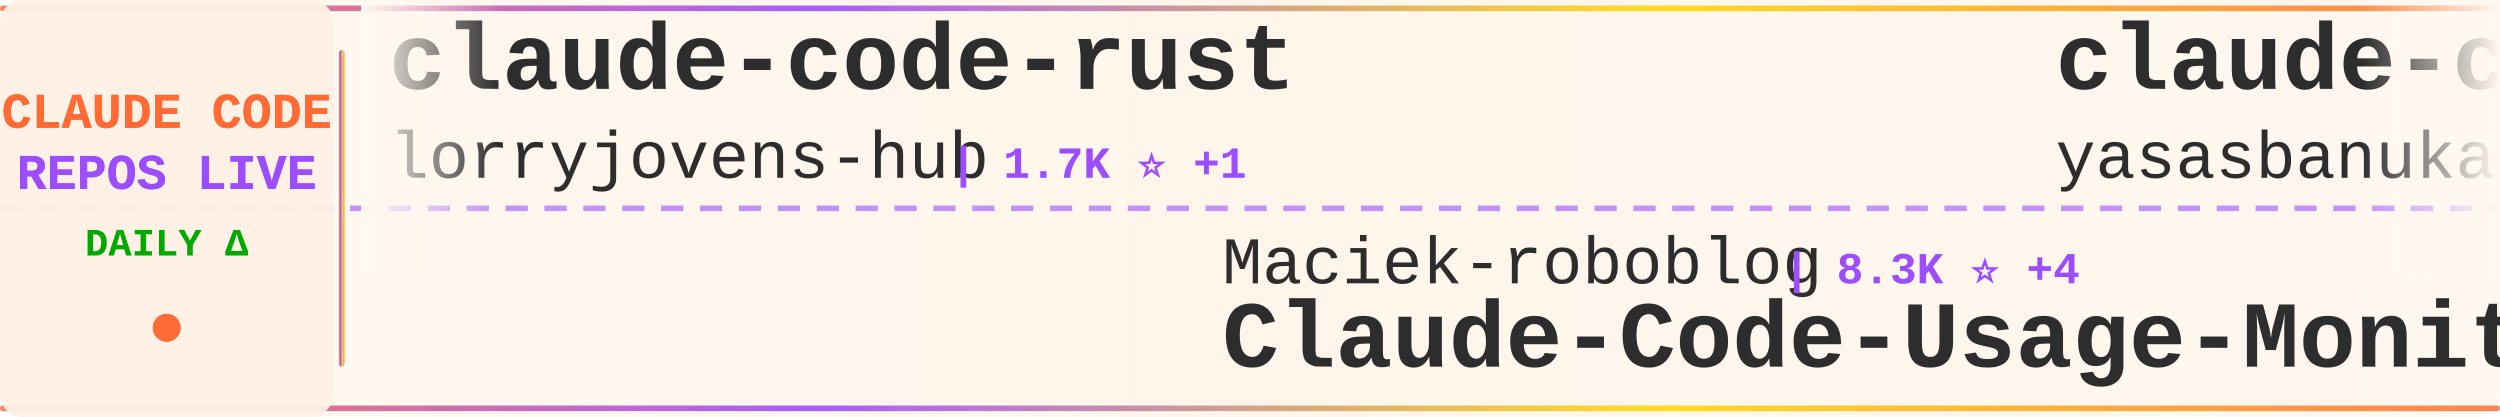
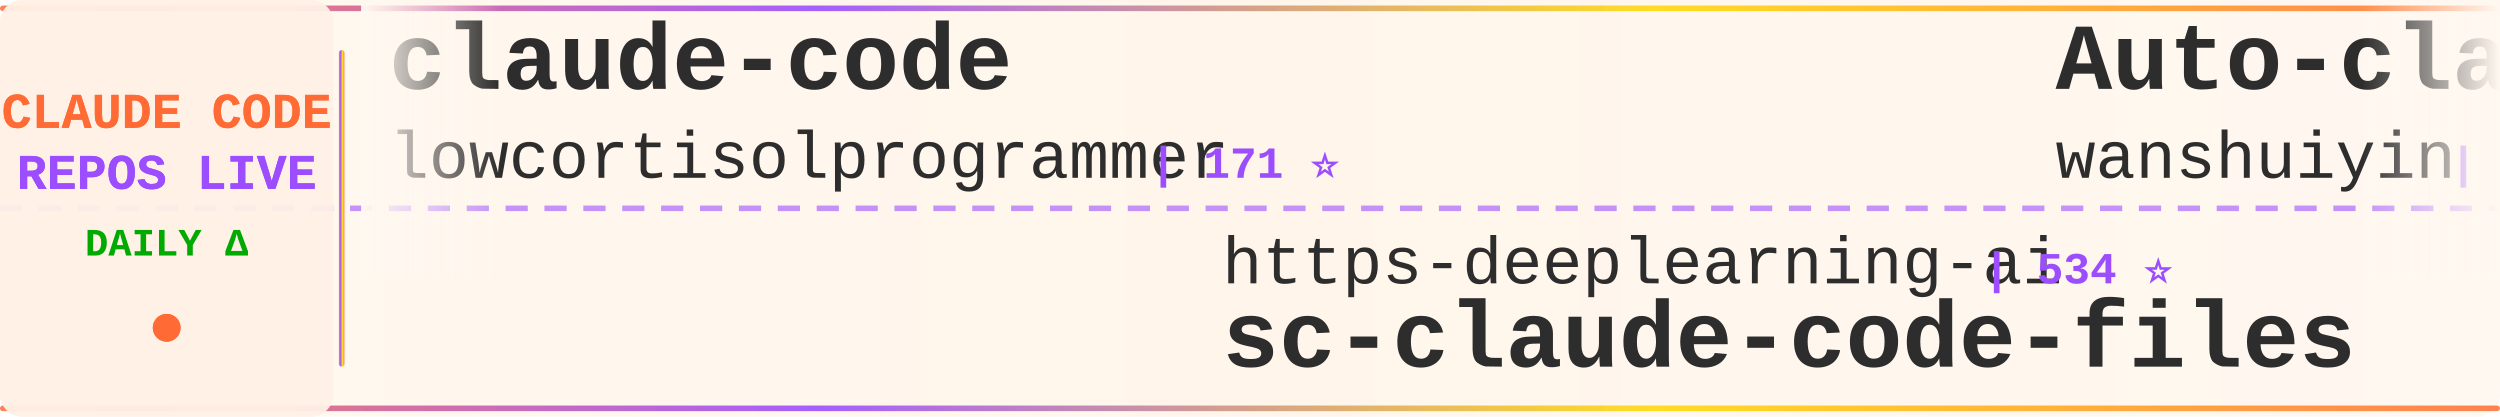
<svg xmlns="http://www.w3.org/2000/svg" width="900" height="150">
  <defs>
    <linearGradient id="tickerBg" x1="0%" y1="0%" x2="100%" y2="0%">
      <stop offset="0%" style="stop-color:#fff8f0;stop-opacity:0.98" />
      <stop offset="50%" style="stop-color:#fff5eb;stop-opacity:1" />
      <stop offset="100%" style="stop-color:#fff8f0;stop-opacity:0.98" />
    </linearGradient>
    <linearGradient id="borderGrad" x1="0%" y1="0%" x2="100%" y2="0%">
      <stop offset="0%" style="stop-color:#FF6B35;stop-opacity:0.85">
        <animate attributeName="stop-opacity" values="0.85;1;0.85" dur="2s" repeatCount="indefinite" />
      </stop>
      <stop offset="33%" style="stop-color:#9C4EFF;stop-opacity:0.9">
        <animate attributeName="stop-opacity" values="0.9;1;0.9" dur="2.2s" repeatCount="indefinite" />
      </stop>
      <stop offset="66%" style="stop-color:#FFD700;stop-opacity:0.85">
        <animate attributeName="stop-opacity" values="0.85;1;0.85" dur="1.8s" repeatCount="indefinite" />
      </stop>
      <stop offset="100%" style="stop-color:#FF6B35;stop-opacity:0.85">
        <animate attributeName="stop-opacity" values="0.85;1;0.85" dur="2s" repeatCount="indefinite" />
      </stop>
    </linearGradient>
    <filter id="textGlow">
      <feGaussianBlur stdDeviation="0.15" result="coloredBlur" />
      <feMerge>
        <feMergeNode in="coloredBlur" />
        <feMergeNode in="SourceGraphic" />
      </feMerge>
    </filter>
    <filter id="metricGlow">
      <feGaussianBlur stdDeviation="0.2" result="coloredBlur" />
      <feMerge>
        <feMergeNode in="coloredBlur" />
        <feMergeNode in="SourceGraphic" />
      </feMerge>
    </filter>
    <linearGradient id="leftFade" x1="0%" y1="0%" x2="100%" y2="0%">
      <stop offset="0%" style="stop-color:#fff8f0;stop-opacity:1" />
      <stop offset="100%" style="stop-color:#fff8f0;stop-opacity:0" />
    </linearGradient>
    <linearGradient id="rightFade" x1="0%" y1="0%" x2="100%" y2="0%">
      <stop offset="0%" style="stop-color:#fff8f0;stop-opacity:0" />
      <stop offset="100%" style="stop-color:#fff8f0;stop-opacity:1" />
    </linearGradient>
  </defs>
  <rect width="900" height="150" fill="url(#tickerBg)" rx="8" />
  <rect x="0" y="2" width="900" height="2" fill="url(#borderGrad)" rx="1" />
  <rect x="0" y="146" width="900" height="2" fill="url(#borderGrad)" rx="1" />
  <line x1="0" y1="75" x2="900" y2="75" stroke="#9C4EFF" stroke-width="2" stroke-dasharray="8 6" opacity="0.6" />
  <rect x="0" y="0" width="120" height="150" fill="#fff0e6" opacity="0.95" rx="8" />
  <text x="60" y="46" font-family="'Courier New', monospace" font-size="18" font-weight="bold" fill="#FF6B35" text-anchor="middle" filter="url(#textGlow)">
    CLAUDE CODE
  </text>
  <text x="60" y="68" font-family="'Courier New', monospace" font-size="18" font-weight="bold" fill="#9C4EFF" text-anchor="middle" filter="url(#textGlow)">
    REPOS LIVE
  </text>
  <text x="60" y="92" font-family="'Courier New', monospace" font-size="14" font-weight="bold" fill="#00aa00" text-anchor="middle">
    DAILY Δ
  </text>
  <circle cx="60" cy="118" r="5" fill="#FF6B35" filter="url(#metricGlow)">
    <animate attributeName="r" values="4;6;4" dur="1.5s" repeatCount="indefinite" />
    <animate attributeName="opacity" values="0.6;1;0.6" dur="1.5s" repeatCount="indefinite" />
  </circle>
  <rect x="122" y="18" width="2" height="114" fill="url(#borderGrad)" rx="1" />
  <clipPath id="tickerClip">
    <rect x="130" y="0" width="770" height="150" />
  </clipPath>
  <g clip-path="url(#tickerClip)">
    <g id="tickerItems">
      <animateTransform attributeName="transform" attributeType="XML" type="translate" from="0 0" to="-3000 0" dur="54s" repeatCount="indefinite" />
      <g transform="translate(0, 0)">
-         <text x="140" y="32" font-family="'Courier New', monospace" font-size="34" font-weight="bold" fill="#2d2d2d">claude-code-rust</text>
-         <text x="140" y="64" font-family="'Courier New', monospace" font-size="24" font-weight="normal" fill="#2d2d2d" opacity="1.0">lorryjovens-hub</text>
-         <text x="342" y="64" font-family="'Courier New', monospace" font-size="16" font-weight="bold" fill="#9C4EFF"> | 1.7K ⭐ +1</text>
+         <text x="140" y="32" font-family="'Courier New', monospace" font-size="34" font-weight="bold" fill="#2d2d2d">claude-code</text>
+         <text x="140" y="64" font-family="'Courier New', monospace" font-size="24" font-weight="normal" fill="#2d2d2d" opacity="1.0">lowcortisolprogrammer</text>
+         <text x="414" y="64" font-family="'Courier New', monospace" font-size="16" font-weight="bold" fill="#9C4EFF"> | 171 ⭐</text>
      </g>
      <g transform="translate(300, 0)">
-         <text x="140" y="102" font-family="'Courier New', monospace" font-size="24" font-weight="normal" fill="#2d2d2d" opacity="1.0">Maciek-roboblog</text>
-         <text x="342" y="102" font-family="'Courier New', monospace" font-size="16" font-weight="bold" fill="#9C4EFF"> | 8.3K ⭐ +4</text>
-         <text x="140" y="132" font-family="'Courier New', monospace" font-size="34" font-weight="bold" fill="#2d2d2d">Claude-Code-Usage-Monito...</text>
+         <text x="140" y="102" font-family="'Courier New', monospace" font-size="24" font-weight="normal" fill="#2d2d2d" opacity="1.0">https-deeplearning-ai</text>
+         <text x="414" y="102" font-family="'Courier New', monospace" font-size="16" font-weight="bold" fill="#9C4EFF"> | 534 ⭐</text>
+         <text x="140" y="132" font-family="'Courier New', monospace" font-size="34" font-weight="bold" fill="#2d2d2d">sc-claude-code-files</text>
      </g>
      <g transform="translate(600, 0)">
-         <text x="140" y="32" font-family="'Courier New', monospace" font-size="34" font-weight="bold" fill="#2d2d2d">claude-code</text>
-         <text x="140" y="64" font-family="'Courier New', monospace" font-size="24" font-weight="normal" fill="#2d2d2d" opacity="1.0">yasasbanukaofficial</text>
-         <text x="390" y="64" font-family="'Courier New', monospace" font-size="16" font-weight="bold" fill="#9C4EFF"> | 3.6K ⭐ +4</text>
+         <text x="140" y="32" font-family="'Courier New', monospace" font-size="34" font-weight="bold" fill="#2d2d2d">Auto-claude-code-researc...</text>
+         <text x="140" y="64" font-family="'Courier New', monospace" font-size="24" font-weight="normal" fill="#2d2d2d" opacity="1.0">wanshuiyin</text>
+         <text x="282" y="64" font-family="'Courier New', monospace" font-size="16" font-weight="bold" fill="#9C4EFF"> | 12.7K ⭐ +40</text>
      </g>
      <g transform="translate(900, 0)">
        <text x="140" y="102" font-family="'Courier New', monospace" font-size="24" font-weight="normal" fill="#2d2d2d" opacity="1.0">777genius</text>
        <text x="270" y="102" font-family="'Courier New', monospace" font-size="16" font-weight="bold" fill="#9C4EFF"> | 915 ⭐</text>
        <text x="140" y="132" font-family="'Courier New', monospace" font-size="34" font-weight="bold" fill="#2d2d2d">claude-code-source-code</text>
      </g>
      <g transform="translate(1200, 0)">
-         <text x="140" y="32" font-family="'Courier New', monospace" font-size="34" font-weight="bold" fill="#2d2d2d">ClaudeCode</text>
-         <text x="140" y="64" font-family="'Courier New', monospace" font-size="24" font-weight="normal" fill="#2d2d2d" opacity="1.0">guanshan</text>
-         <text x="258" y="64" font-family="'Courier New', monospace" font-size="16" font-weight="bold" fill="#9C4EFF"> | 61 ⭐ +1</text>
+         <text x="140" y="32" font-family="'Courier New', monospace" font-size="34" font-weight="bold" fill="#2d2d2d">claude-code-webui</text>
+         <text x="140" y="64" font-family="'Courier New', monospace" font-size="24" font-weight="normal" fill="#2d2d2d" opacity="1.0">sugyan</text>
+         <text x="234" y="64" font-family="'Courier New', monospace" font-size="16" font-weight="bold" fill="#9C4EFF"> | 1.1K ⭐ +1</text>
      </g>
      <g transform="translate(1500, 0)">
-         <text x="140" y="102" font-family="'Courier New', monospace" font-size="24" font-weight="normal" fill="#2d2d2d" opacity="1.0">Onewon</text>
-         <text x="234" y="102" font-family="'Courier New', monospace" font-size="16" font-weight="bold" fill="#9C4EFF"> | 181 ⭐</text>
-         <text x="140" y="132" font-family="'Courier New', monospace" font-size="34" font-weight="bold" fill="#2d2d2d">claude-code</text>
+         <text x="140" y="102" font-family="'Courier New', monospace" font-size="24" font-weight="normal" fill="#2d2d2d" opacity="1.0">frankbria</text>
+         <text x="270" y="102" font-family="'Courier New', monospace" font-size="16" font-weight="bold" fill="#9C4EFF"> | 9.5K ⭐ +2</text>
+         <text x="140" y="132" font-family="'Courier New', monospace" font-size="34" font-weight="bold" fill="#2d2d2d">ralph-claude-code</text>
      </g>
      <g transform="translate(1800, 0)">
-         <text x="140" y="32" font-family="'Courier New', monospace" font-size="34" font-weight="bold" fill="#2d2d2d">claude-code-video-toolki...</text>
-         <text x="140" y="64" font-family="'Courier New', monospace" font-size="24" font-weight="normal" fill="#2d2d2d" opacity="1.0">digitalsamba</text>
-         <text x="306" y="64" font-family="'Courier New', monospace" font-size="16" font-weight="bold" fill="#9C4EFF"> | 1.6K ⭐ +9</text>
+         <text x="140" y="32" font-family="'Courier New', monospace" font-size="34" font-weight="bold" fill="#2d2d2d">claude-howto</text>
+         <text x="140" y="64" font-family="'Courier New', monospace" font-size="24" font-weight="normal" fill="#2d2d2d" opacity="1.0">luongnv89</text>
+         <text x="270" y="64" font-family="'Courier New', monospace" font-size="16" font-weight="bold" fill="#9C4EFF"> | 38.4K ⭐ +162</text>
      </g>
      <g transform="translate(2100, 0)">
-         <text x="140" y="102" font-family="'Courier New', monospace" font-size="24" font-weight="normal" fill="#2d2d2d" opacity="1.0">claude-code-best</text>
-         <text x="354" y="102" font-family="'Courier New', monospace" font-size="16" font-weight="bold" fill="#9C4EFF"> | 20.4K ⭐ +28</text>
-         <text x="140" y="132" font-family="'Courier New', monospace" font-size="34" font-weight="bold" fill="#2d2d2d">claude-code</text>
-       </g>
-       <g transform="translate(2400, 0)">
-         <text x="140" y="32" font-family="'Courier New', monospace" font-size="34" font-weight="bold" fill="#2d2d2d">claude-code-best-practic...</text>
-         <text x="140" y="64" font-family="'Courier New', monospace" font-size="24" font-weight="normal" fill="#2d2d2d" opacity="1.0">shanraisshan</text>
-         <text x="306" y="64" font-family="'Courier New', monospace" font-size="16" font-weight="bold" fill="#9C4EFF"> | 61.1K ⭐ +500</text>
-       </g>
-       <g transform="translate(2700, 0)">
-         <text x="140" y="102" font-family="'Courier New', monospace" font-size="24" font-weight="normal" fill="#2d2d2d" opacity="1.0">SeemSeam</text>
-         <text x="258" y="102" font-family="'Courier New', monospace" font-size="16" font-weight="bold" fill="#9C4EFF"> | 3.1K ⭐ +8</text>
-         <text x="140" y="132" font-family="'Courier New', monospace" font-size="34" font-weight="bold" fill="#2d2d2d">claude_codex_bridge</text>
-       </g>
-       <g transform="translate(3000, 0)">
-         <text x="140" y="32" font-family="'Courier New', monospace" font-size="34" font-weight="bold" fill="#2d2d2d">claude-code-rust</text>
-         <text x="140" y="64" font-family="'Courier New', monospace" font-size="24" font-weight="normal" fill="#2d2d2d" opacity="1.0">lorryjovens-hub</text>
-         <text x="342" y="64" font-family="'Courier New', monospace" font-size="16" font-weight="bold" fill="#9C4EFF"> | 1.7K ⭐ +1</text>
-       </g>
-       <g transform="translate(3300, 0)">
        <text x="140" y="102" font-family="'Courier New', monospace" font-size="24" font-weight="normal" fill="#2d2d2d" opacity="1.0">Maciek-roboblog</text>
        <text x="342" y="102" font-family="'Courier New', monospace" font-size="16" font-weight="bold" fill="#9C4EFF"> | 8.3K ⭐ +4</text>
        <text x="140" y="132" font-family="'Courier New', monospace" font-size="34" font-weight="bold" fill="#2d2d2d">Claude-Code-Usage-Monito...</text>
      </g>
+       <g transform="translate(2400, 0)">
+         <text x="140" y="32" font-family="'Courier New', monospace" font-size="34" font-weight="bold" fill="#2d2d2d">claude-code-guide</text>
+         <text x="140" y="64" font-family="'Courier New', monospace" font-size="24" font-weight="normal" fill="#2d2d2d" opacity="1.0">Cranot</text>
+         <text x="234" y="64" font-family="'Courier New', monospace" font-size="16" font-weight="bold" fill="#9C4EFF"> | 2.8K ⭐ +2</text>
+       </g>
+       <g transform="translate(2700, 0)">
+         <text x="140" y="102" font-family="'Courier New', monospace" font-size="24" font-weight="normal" fill="#2d2d2d" opacity="1.0">mehmoodosman</text>
+         <text x="306" y="102" font-family="'Courier New', monospace" font-size="16" font-weight="bold" fill="#9C4EFF"> | 168 ⭐</text>
+         <text x="140" y="132" font-family="'Courier New', monospace" font-size="34" font-weight="bold" fill="#2d2d2d">claude-code</text>
+       </g>
+       <g transform="translate(3000, 0)">
+         <text x="140" y="32" font-family="'Courier New', monospace" font-size="34" font-weight="bold" fill="#2d2d2d">claude-code</text>
+         <text x="140" y="64" font-family="'Courier New', monospace" font-size="24" font-weight="normal" fill="#2d2d2d" opacity="1.0">lowcortisolprogrammer</text>
+         <text x="414" y="64" font-family="'Courier New', monospace" font-size="16" font-weight="bold" fill="#9C4EFF"> | 171 ⭐</text>
+       </g>
+       <g transform="translate(3300, 0)">
+         <text x="140" y="102" font-family="'Courier New', monospace" font-size="24" font-weight="normal" fill="#2d2d2d" opacity="1.0">https-deeplearning-ai</text>
+         <text x="414" y="102" font-family="'Courier New', monospace" font-size="16" font-weight="bold" fill="#9C4EFF"> | 534 ⭐</text>
+         <text x="140" y="132" font-family="'Courier New', monospace" font-size="34" font-weight="bold" fill="#2d2d2d">sc-claude-code-files</text>
+       </g>
      <g transform="translate(3600, 0)">
-         <text x="140" y="32" font-family="'Courier New', monospace" font-size="34" font-weight="bold" fill="#2d2d2d">claude-code</text>
-         <text x="140" y="64" font-family="'Courier New', monospace" font-size="24" font-weight="normal" fill="#2d2d2d" opacity="1.0">yasasbanukaofficial</text>
-         <text x="390" y="64" font-family="'Courier New', monospace" font-size="16" font-weight="bold" fill="#9C4EFF"> | 3.6K ⭐ +4</text>
+         <text x="140" y="32" font-family="'Courier New', monospace" font-size="34" font-weight="bold" fill="#2d2d2d">Auto-claude-code-researc...</text>
+         <text x="140" y="64" font-family="'Courier New', monospace" font-size="24" font-weight="normal" fill="#2d2d2d" opacity="1.0">wanshuiyin</text>
+         <text x="282" y="64" font-family="'Courier New', monospace" font-size="16" font-weight="bold" fill="#9C4EFF"> | 12.7K ⭐ +40</text>
      </g>
      <g transform="translate(3900, 0)">
        <text x="140" y="102" font-family="'Courier New', monospace" font-size="24" font-weight="normal" fill="#2d2d2d" opacity="1.0">777genius</text>
        <text x="270" y="102" font-family="'Courier New', monospace" font-size="16" font-weight="bold" fill="#9C4EFF"> | 915 ⭐</text>
        <text x="140" y="132" font-family="'Courier New', monospace" font-size="34" font-weight="bold" fill="#2d2d2d">claude-code-source-code</text>
      </g>
    </g>
  </g>
  <rect x="130" y="0" width="50" height="100" fill="url(#leftFade)" />
  <rect x="850" y="0" width="50" height="100" fill="url(#rightFade)" />
</svg>
